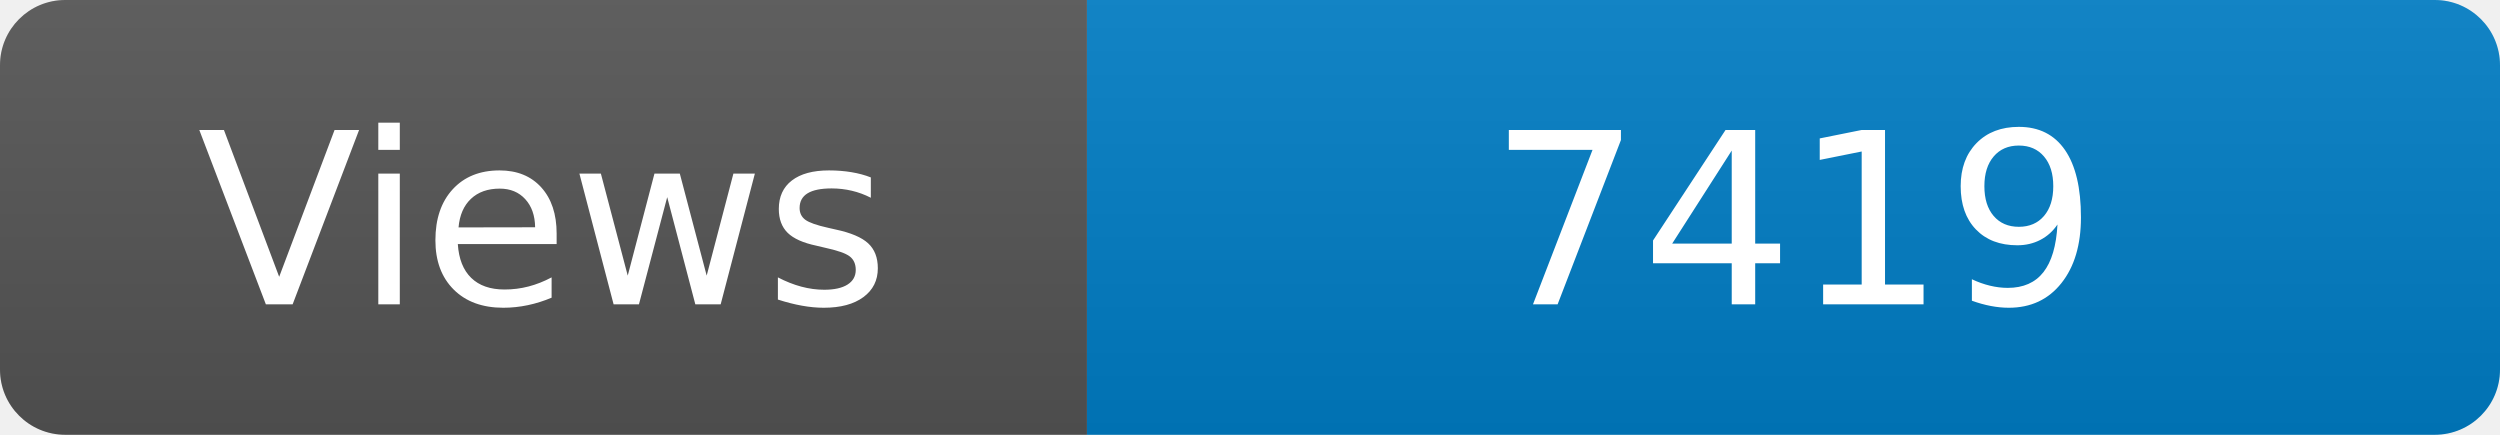
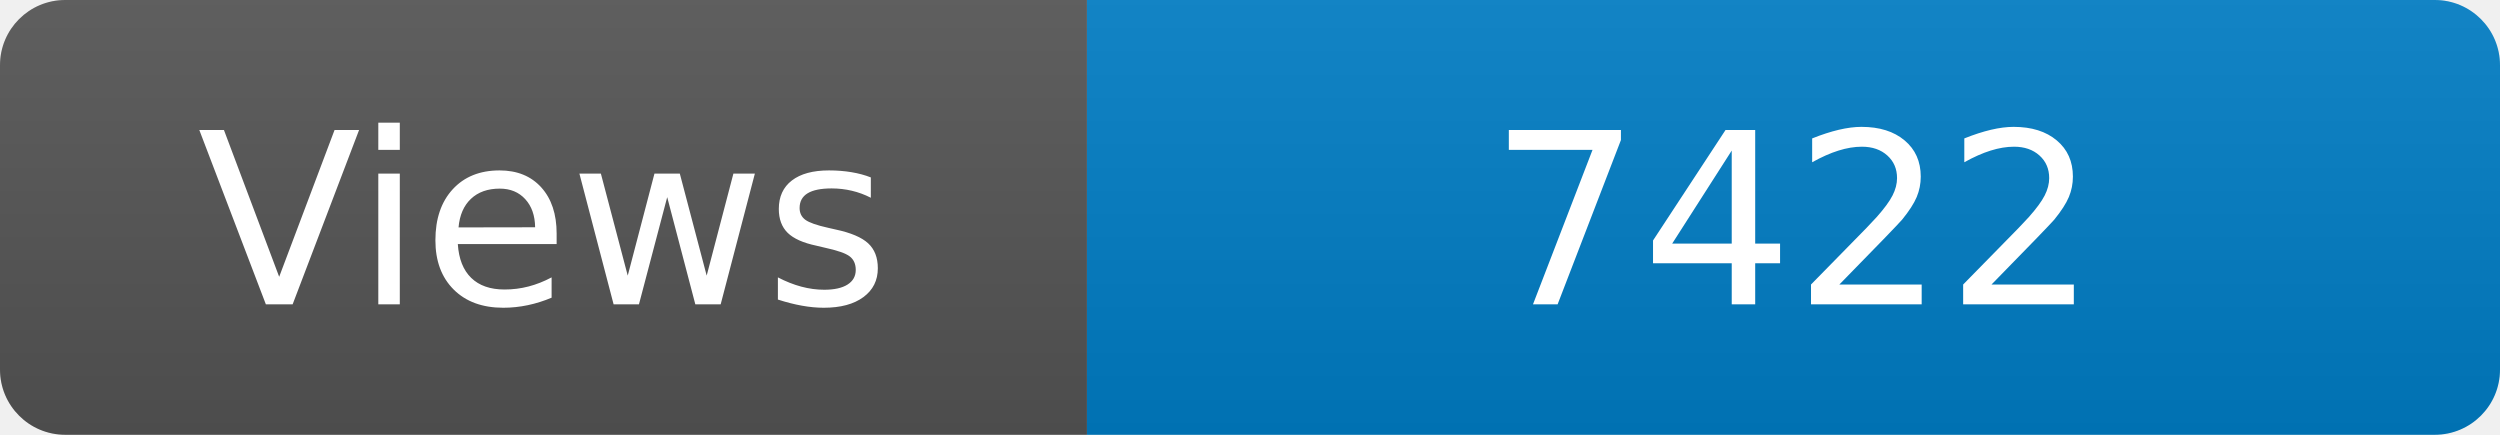
<svg xmlns="http://www.w3.org/2000/svg" width="115" height="20" role="img" aria-label="Maintained?: yes">
  <linearGradient id="s" x2="0" y2="100%">
    <stop offset="0" stop-color="#bbb" stop-opacity=".1" />
    <stop offset="1" stop-opacity=".1" />
  </linearGradient>
  <clipPath id="r">
    <rect width="115" height="20" rx="3" fill="#fff" />
  </clipPath>
  <g clip-path="url(#r)">
    <rect width="50" height="20" fill="#555" />
    <rect x="50" width="160" height="20" fill="#007ec6" />
    <rect width="115" height="20" fill="url(#s)" />
  </g>
  <g fill="#fff" text-anchor="middle" font-family="Verdana,Geneva,DejaVu Sans,sans-serif" font-size="110">
    <text x="250" y="140" transform="scale(.1)" fill="#fff">Views</text>
-     <text x="825" y="140" transform="scale(.1)" fill="#fff">7419</text>
+     <text x="825" y="140" transform="scale(.1)" fill="#fff">7422</text>
  </g>
</svg>
